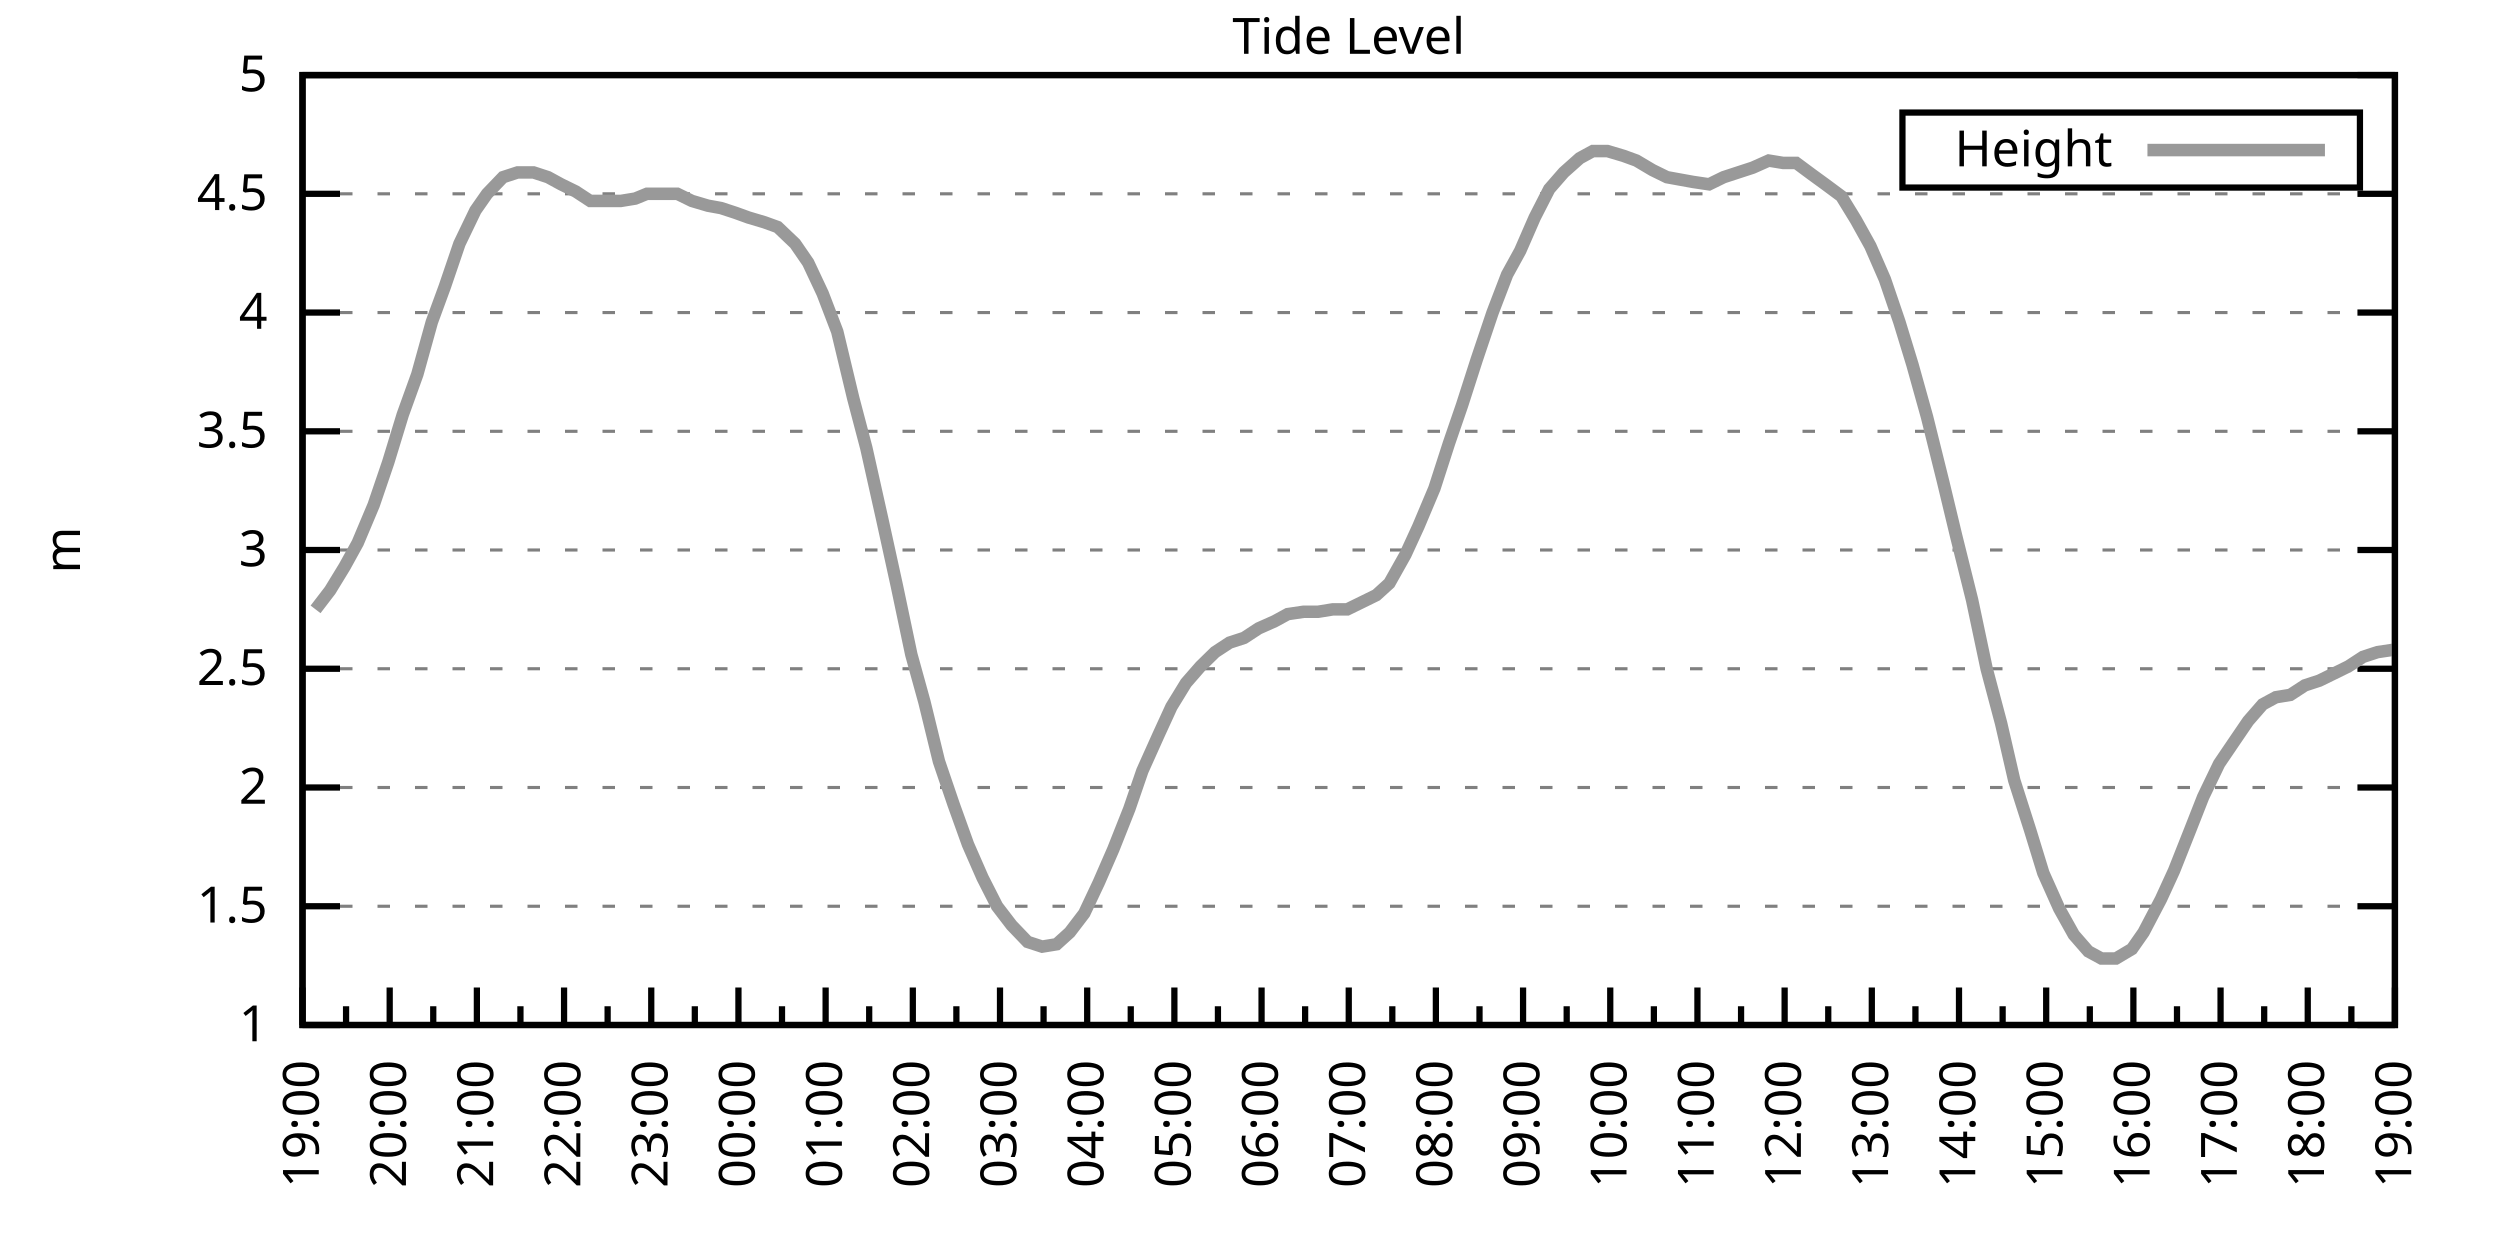
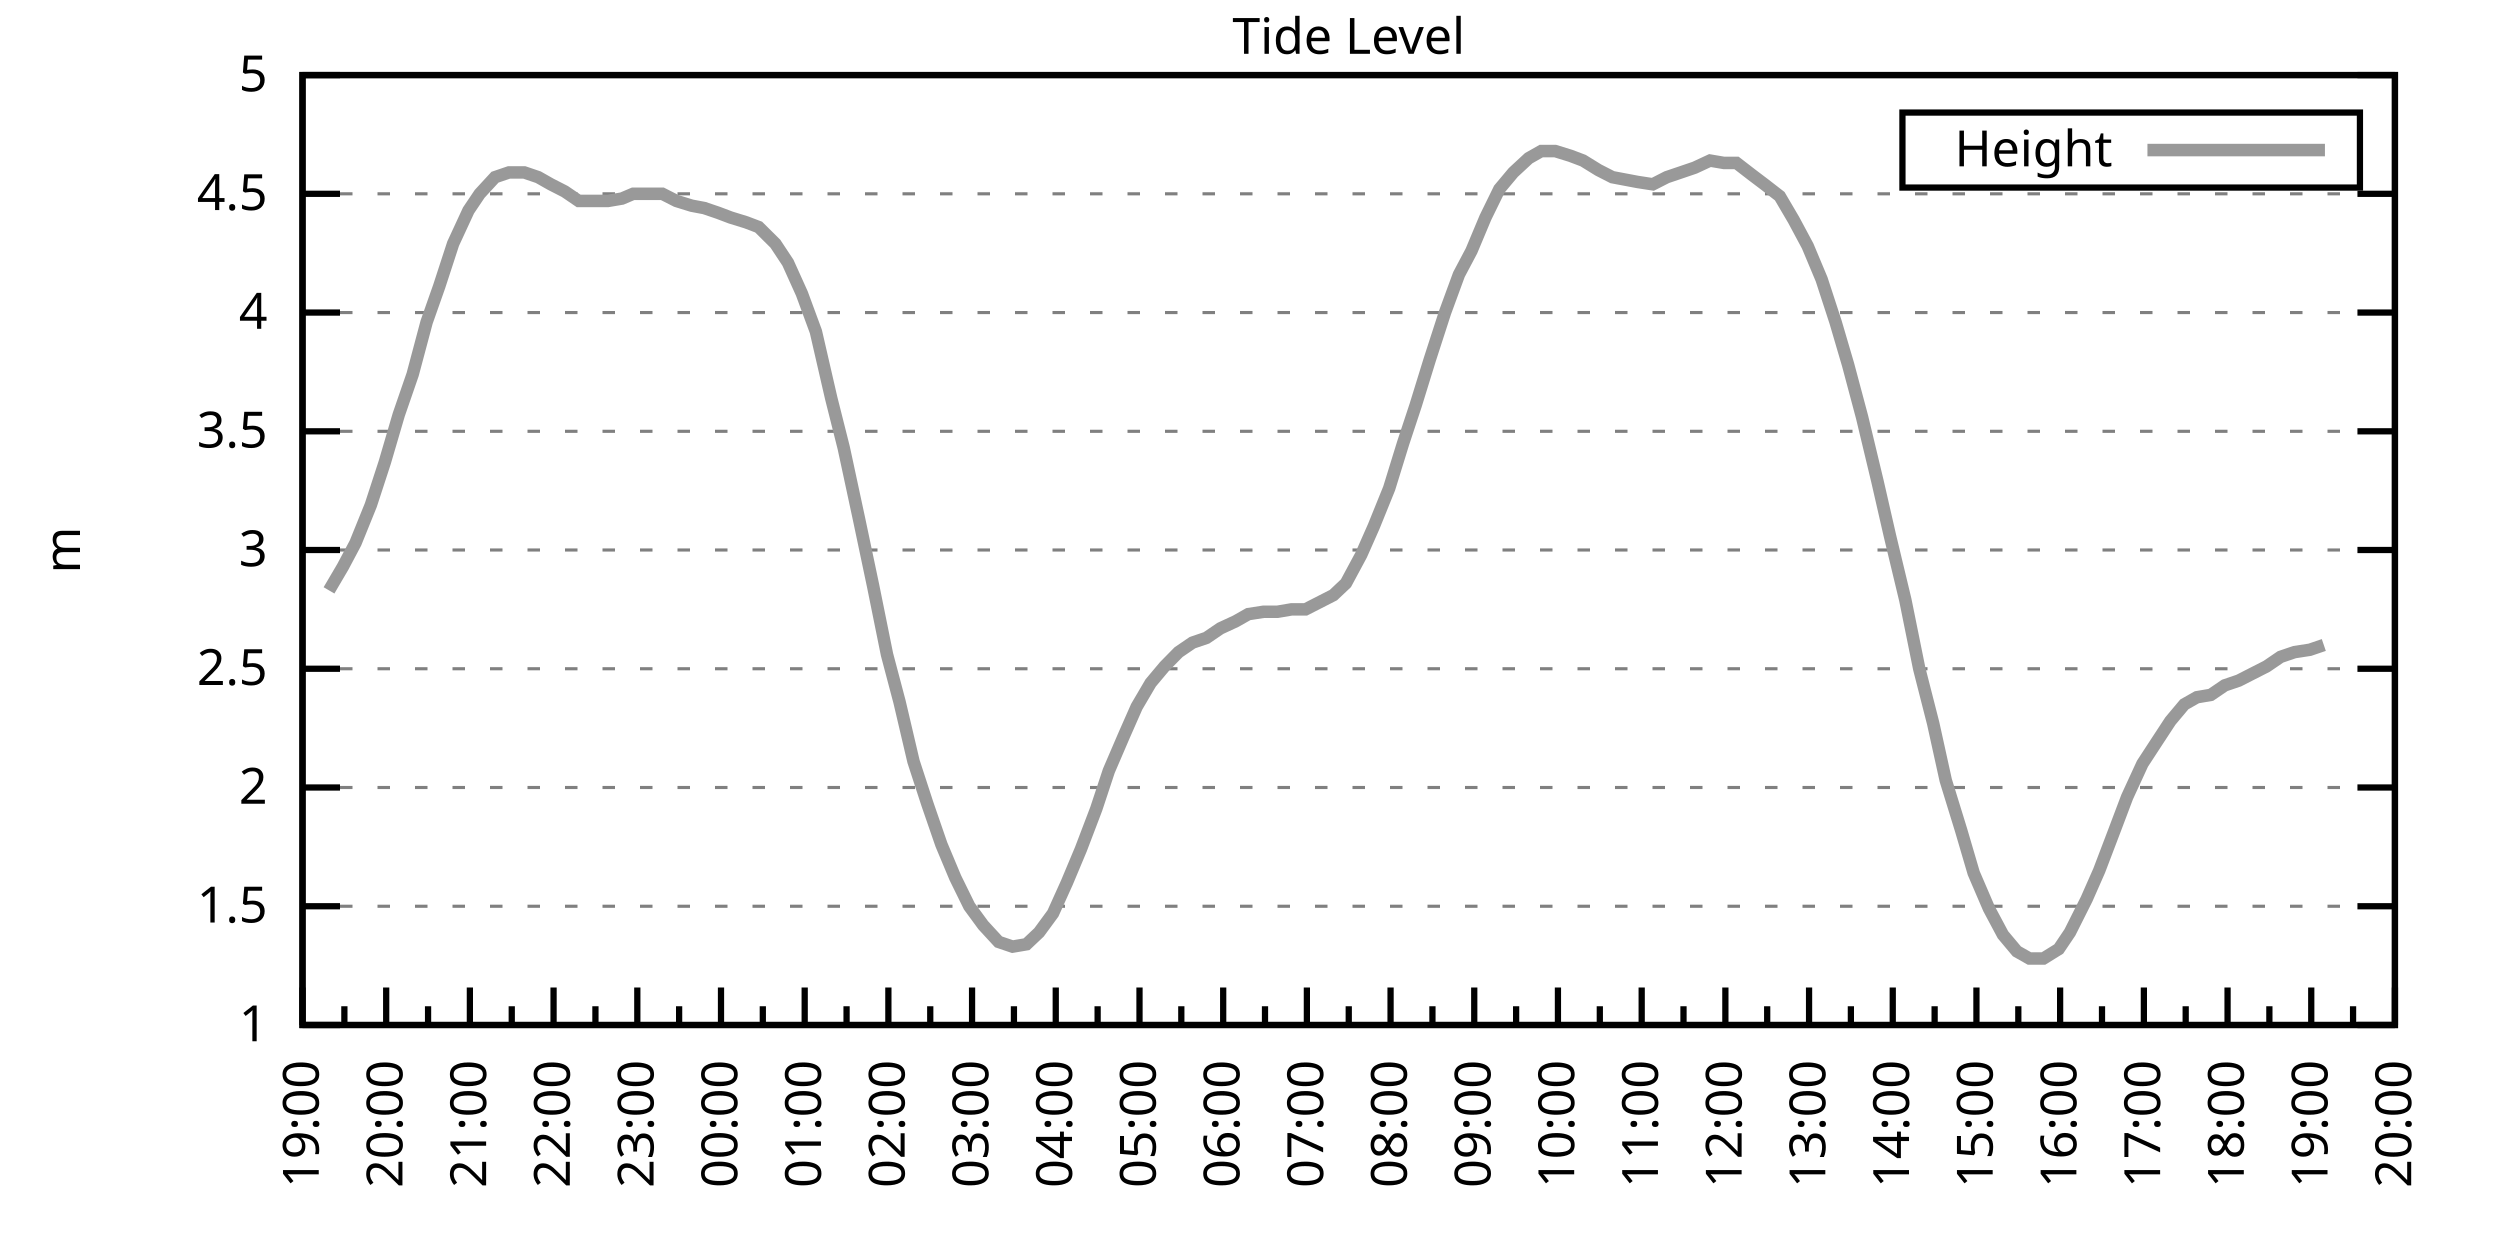
<svg xmlns="http://www.w3.org/2000/svg" xmlns:xlink="http://www.w3.org/1999/xlink" width="400" height="200" viewBox="0 0 400 200">
  <g id="gnuplot_canvas">
    <rect x="0" y="0" width="400" height="200" fill="none" />
    <defs>
      <circle id="gpDot" r="0.5" stroke-width="0.5" stroke="currentColor" />
      <path id="gpPt0" stroke-width="0.333" stroke="currentColor" d="M-1,0 h2 M0,-1 v2" />
      <path id="gpPt1" stroke-width="0.333" stroke="currentColor" d="M-1,-1 L1,1 M1,-1 L-1,1" />
      <path id="gpPt2" stroke-width="0.333" stroke="currentColor" d="M-1,0 L1,0 M0,-1 L0,1 M-1,-1 L1,1 M-1,1 L1,-1" />
      <rect id="gpPt3" stroke-width="0.333" stroke="currentColor" x="-1" y="-1" width="2" height="2" />
      <rect id="gpPt4" stroke-width="0.333" stroke="currentColor" fill="currentColor" x="-1" y="-1" width="2" height="2" />
      <circle id="gpPt5" stroke-width="0.333" stroke="currentColor" cx="0" cy="0" r="1" />
      <use xlink:href="#gpPt5" id="gpPt6" fill="currentColor" stroke="none" />
      <path id="gpPt7" stroke-width="0.333" stroke="currentColor" d="M0,-1.33 L-1.33,0.67 L1.33,0.67 z" />
      <use xlink:href="#gpPt7" id="gpPt8" fill="currentColor" stroke="none" />
      <use xlink:href="#gpPt7" id="gpPt9" stroke="currentColor" transform="rotate(180)" />
      <use xlink:href="#gpPt9" id="gpPt10" fill="currentColor" stroke="none" />
      <use xlink:href="#gpPt3" id="gpPt11" stroke="currentColor" transform="rotate(45)" />
      <use xlink:href="#gpPt11" id="gpPt12" fill="currentColor" stroke="none" />
      <path id="gpPt13" stroke-width="0.333" stroke="currentColor" d="M0,1.330 L1.265,0.411 L0.782,-1.067 L-0.782,-1.076 L-1.265,0.411 z" />
      <use xlink:href="#gpPt13" id="gpPt14" fill="currentColor" stroke="none" />
      <filter id="textbox" filterUnits="objectBoundingBox" x="0" y="0" height="1" width="1">
        <feFlood flood-color="white" flood-opacity="1" result="bgnd" />
        <feComposite in="SourceGraphic" in2="bgnd" operator="atop" />
      </filter>
      <filter id="greybox" filterUnits="objectBoundingBox" x="0" y="0" height="1" width="1">
        <feFlood flood-color="lightgrey" flood-opacity="1" result="grey" />
        <feComposite in="SourceGraphic" in2="grey" operator="atop" />
      </filter>
    </defs>
    <g fill="none" color="white" stroke="currentColor" stroke-width="1.00" stroke-linecap="butt" stroke-linejoin="miter">
</g>
    <g fill="none" color="black" stroke="currentColor" stroke-width="1.00" stroke-linecap="butt" stroke-linejoin="miter">
      <g stroke="none" shape-rendering="crispEdges">
        <polygon fill="rgb(255, 255, 255)" points="48.40,164.00 383.18,164.00 383.18,12.02 48.40,12.02 " />
      </g>
    </g>
    <g fill="none" color="black" stroke="currentColor" stroke-width="1.00" stroke-linecap="butt" stroke-linejoin="miter">
</g>
    <g fill="none" color="black" stroke="black" stroke-width="0.50" stroke-linecap="butt" stroke-linejoin="miter">
</g>
    <g fill="none" color="gray" stroke="currentColor" stroke-width="0.50" stroke-linecap="butt" stroke-linejoin="miter">
      <path stroke="gray" stroke-dasharray="2,4" class="gridline" d="M48.40,164.00 L383.19,164.00  " />
    </g>
    <g fill="none" color="gray" stroke="gray" stroke-width="1.00" stroke-linecap="butt" stroke-linejoin="miter">
</g>
    <g fill="none" color="black" stroke="currentColor" stroke-width="1.00" stroke-linecap="butt" stroke-linejoin="miter">
      <path stroke="black" d="M48.40,164.00 L54.40,164.00 M383.19,164.00 L377.19,164.00  " />
      <g transform="translate(42.80,166.60)" stroke="none" fill="black" font-family="Sans" font-size="8.00" text-anchor="end">
        <text>
          <tspan font-family="Sans"> 1</tspan>
        </text>
      </g>
    </g>
    <g fill="none" color="black" stroke="currentColor" stroke-width="1.00" stroke-linecap="butt" stroke-linejoin="miter">
</g>
    <g fill="none" color="black" stroke="black" stroke-width="0.50" stroke-linecap="butt" stroke-linejoin="miter">
</g>
    <g fill="none" color="gray" stroke="currentColor" stroke-width="0.50" stroke-linecap="butt" stroke-linejoin="miter">
      <path stroke="gray" stroke-dasharray="2,4" class="gridline" d="M48.40,145.00 L383.19,145.00  " />
    </g>
    <g fill="none" color="gray" stroke="gray" stroke-width="1.00" stroke-linecap="butt" stroke-linejoin="miter">
</g>
    <g fill="none" color="black" stroke="currentColor" stroke-width="1.00" stroke-linecap="butt" stroke-linejoin="miter">
      <path stroke="black" d="M48.40,145.00 L54.40,145.00 M383.19,145.00 L377.19,145.00  " />
      <g transform="translate(42.80,147.60)" stroke="none" fill="black" font-family="Sans" font-size="8.00" text-anchor="end">
        <text>
          <tspan font-family="Sans"> 1.5</tspan>
        </text>
      </g>
    </g>
    <g fill="none" color="black" stroke="currentColor" stroke-width="1.00" stroke-linecap="butt" stroke-linejoin="miter">
</g>
    <g fill="none" color="black" stroke="black" stroke-width="0.50" stroke-linecap="butt" stroke-linejoin="miter">
</g>
    <g fill="none" color="gray" stroke="currentColor" stroke-width="0.50" stroke-linecap="butt" stroke-linejoin="miter">
      <path stroke="gray" stroke-dasharray="2,4" class="gridline" d="M48.40,126.00 L383.19,126.00  " />
    </g>
    <g fill="none" color="gray" stroke="gray" stroke-width="1.00" stroke-linecap="butt" stroke-linejoin="miter">
</g>
    <g fill="none" color="black" stroke="currentColor" stroke-width="1.00" stroke-linecap="butt" stroke-linejoin="miter">
      <path stroke="black" d="M48.40,126.00 L54.40,126.00 M383.19,126.00 L377.19,126.00  " />
      <g transform="translate(42.80,128.60)" stroke="none" fill="black" font-family="Sans" font-size="8.00" text-anchor="end">
        <text>
          <tspan font-family="Sans"> 2</tspan>
        </text>
      </g>
    </g>
    <g fill="none" color="black" stroke="currentColor" stroke-width="1.00" stroke-linecap="butt" stroke-linejoin="miter">
</g>
    <g fill="none" color="black" stroke="black" stroke-width="0.50" stroke-linecap="butt" stroke-linejoin="miter">
</g>
    <g fill="none" color="gray" stroke="currentColor" stroke-width="0.50" stroke-linecap="butt" stroke-linejoin="miter">
      <path stroke="gray" stroke-dasharray="2,4" class="gridline" d="M48.40,107.00 L383.19,107.00  " />
    </g>
    <g fill="none" color="gray" stroke="gray" stroke-width="1.00" stroke-linecap="butt" stroke-linejoin="miter">
</g>
    <g fill="none" color="black" stroke="currentColor" stroke-width="1.00" stroke-linecap="butt" stroke-linejoin="miter">
      <path stroke="black" d="M48.40,107.00 L54.40,107.00 M383.19,107.00 L377.19,107.00  " />
      <g transform="translate(42.80,109.60)" stroke="none" fill="black" font-family="Sans" font-size="8.00" text-anchor="end">
        <text>
          <tspan font-family="Sans"> 2.5</tspan>
        </text>
      </g>
    </g>
    <g fill="none" color="black" stroke="currentColor" stroke-width="1.00" stroke-linecap="butt" stroke-linejoin="miter">
</g>
    <g fill="none" color="black" stroke="black" stroke-width="0.50" stroke-linecap="butt" stroke-linejoin="miter">
</g>
    <g fill="none" color="gray" stroke="currentColor" stroke-width="0.50" stroke-linecap="butt" stroke-linejoin="miter">
      <path stroke="gray" stroke-dasharray="2,4" class="gridline" d="M48.40,88.00 L383.19,88.00  " />
    </g>
    <g fill="none" color="gray" stroke="gray" stroke-width="1.00" stroke-linecap="butt" stroke-linejoin="miter">
</g>
    <g fill="none" color="black" stroke="currentColor" stroke-width="1.00" stroke-linecap="butt" stroke-linejoin="miter">
      <path stroke="black" d="M48.40,88.00 L54.40,88.00 M383.19,88.00 L377.19,88.00  " />
      <g transform="translate(42.80,90.60)" stroke="none" fill="black" font-family="Sans" font-size="8.00" text-anchor="end">
        <text>
          <tspan font-family="Sans"> 3</tspan>
        </text>
      </g>
    </g>
    <g fill="none" color="black" stroke="currentColor" stroke-width="1.00" stroke-linecap="butt" stroke-linejoin="miter">
</g>
    <g fill="none" color="black" stroke="black" stroke-width="0.50" stroke-linecap="butt" stroke-linejoin="miter">
</g>
    <g fill="none" color="gray" stroke="currentColor" stroke-width="0.50" stroke-linecap="butt" stroke-linejoin="miter">
      <path stroke="gray" stroke-dasharray="2,4" class="gridline" d="M48.40,69.01 L383.19,69.01  " />
    </g>
    <g fill="none" color="gray" stroke="gray" stroke-width="1.00" stroke-linecap="butt" stroke-linejoin="miter">
</g>
    <g fill="none" color="black" stroke="currentColor" stroke-width="1.00" stroke-linecap="butt" stroke-linejoin="miter">
      <path stroke="black" d="M48.40,69.01 L54.40,69.01 M383.19,69.01 L377.19,69.01  " />
      <g transform="translate(42.80,71.61)" stroke="none" fill="black" font-family="Sans" font-size="8.00" text-anchor="end">
        <text>
          <tspan font-family="Sans"> 3.5</tspan>
        </text>
      </g>
    </g>
    <g fill="none" color="black" stroke="currentColor" stroke-width="1.00" stroke-linecap="butt" stroke-linejoin="miter">
</g>
    <g fill="none" color="black" stroke="black" stroke-width="0.50" stroke-linecap="butt" stroke-linejoin="miter">
</g>
    <g fill="none" color="gray" stroke="currentColor" stroke-width="0.50" stroke-linecap="butt" stroke-linejoin="miter">
      <path stroke="gray" stroke-dasharray="2,4" class="gridline" d="M48.40,50.01 L383.19,50.01  " />
    </g>
    <g fill="none" color="gray" stroke="gray" stroke-width="1.00" stroke-linecap="butt" stroke-linejoin="miter">
</g>
    <g fill="none" color="black" stroke="currentColor" stroke-width="1.00" stroke-linecap="butt" stroke-linejoin="miter">
      <path stroke="black" d="M48.40,50.01 L54.40,50.01 M383.19,50.01 L377.19,50.01  " />
      <g transform="translate(42.80,52.61)" stroke="none" fill="black" font-family="Sans" font-size="8.00" text-anchor="end">
        <text>
          <tspan font-family="Sans"> 4</tspan>
        </text>
      </g>
    </g>
    <g fill="none" color="black" stroke="currentColor" stroke-width="1.00" stroke-linecap="butt" stroke-linejoin="miter">
</g>
    <g fill="none" color="black" stroke="black" stroke-width="0.50" stroke-linecap="butt" stroke-linejoin="miter">
</g>
    <g fill="none" color="gray" stroke="currentColor" stroke-width="0.50" stroke-linecap="butt" stroke-linejoin="miter">
      <path stroke="gray" stroke-dasharray="2,4" class="gridline" d="M48.40,31.01 L383.19,31.01  " />
    </g>
    <g fill="none" color="gray" stroke="gray" stroke-width="1.00" stroke-linecap="butt" stroke-linejoin="miter">
</g>
    <g fill="none" color="black" stroke="currentColor" stroke-width="1.00" stroke-linecap="butt" stroke-linejoin="miter">
      <path stroke="black" d="M48.40,31.01 L54.40,31.01 M383.19,31.01 L377.19,31.01  " />
      <g transform="translate(42.80,33.61)" stroke="none" fill="black" font-family="Sans" font-size="8.00" text-anchor="end">
        <text>
          <tspan font-family="Sans"> 4.5</tspan>
        </text>
      </g>
    </g>
    <g fill="none" color="black" stroke="currentColor" stroke-width="1.00" stroke-linecap="butt" stroke-linejoin="miter">
</g>
    <g fill="none" color="black" stroke="black" stroke-width="0.50" stroke-linecap="butt" stroke-linejoin="miter">
</g>
    <g fill="none" color="gray" stroke="currentColor" stroke-width="0.50" stroke-linecap="butt" stroke-linejoin="miter">
      <path stroke="gray" stroke-dasharray="2,4" class="gridline" d="M48.40,12.01 L383.19,12.01  " />
    </g>
    <g fill="none" color="gray" stroke="gray" stroke-width="1.00" stroke-linecap="butt" stroke-linejoin="miter">
</g>
    <g fill="none" color="black" stroke="currentColor" stroke-width="1.00" stroke-linecap="butt" stroke-linejoin="miter">
      <path stroke="black" d="M48.40,12.01 L54.40,12.01 M383.19,12.01 L377.19,12.01  " />
      <g transform="translate(42.80,14.61)" stroke="none" fill="black" font-family="Sans" font-size="8.00" text-anchor="end">
        <text>
          <tspan font-family="Sans"> 5</tspan>
        </text>
      </g>
    </g>
    <g fill="none" color="black" stroke="currentColor" stroke-width="1.00" stroke-linecap="butt" stroke-linejoin="miter">
      <path stroke="black" d="M48.40,164.00 L48.40,158.00  " />
      <g transform="translate(51.00,169.60) rotate(270)" stroke="none" fill="black" font-family="Sans" font-size="8.00" text-anchor="end">
        <text>
          <tspan font-family="Sans">19:00</tspan>
        </text>
      </g>
    </g>
    <g fill="none" color="black" stroke="currentColor" stroke-width="1.00" stroke-linecap="butt" stroke-linejoin="miter">
-       <path stroke="black" d="M55.37,164.00 L55.37,161.00 M62.35,164.00 L62.35,158.00  " />
-       <g transform="translate(64.95,169.60) rotate(270)" stroke="none" fill="black" font-family="Sans" font-size="8.00" text-anchor="end">
+       <path stroke="black" d="M55.10,164.00 L55.10,161.00 M61.79,164.00 L61.79,158.00  " />
+       <g transform="translate(64.39,169.60) rotate(270)" stroke="none" fill="black" font-family="Sans" font-size="8.00" text-anchor="end">
        <text>
          <tspan font-family="Sans">20:00</tspan>
        </text>
      </g>
    </g>
    <g fill="none" color="black" stroke="currentColor" stroke-width="1.00" stroke-linecap="butt" stroke-linejoin="miter">
-       <path stroke="black" d="M69.32,164.00 L69.32,161.00 M76.30,164.00 L76.30,158.00  " />
-       <g transform="translate(78.90,169.60) rotate(270)" stroke="none" fill="black" font-family="Sans" font-size="8.00" text-anchor="end">
+       <path stroke="black" d="M68.49,164.00 L68.49,161.00 M75.18,164.00 L75.18,158.00  " />
+       <g transform="translate(77.78,169.60) rotate(270)" stroke="none" fill="black" font-family="Sans" font-size="8.00" text-anchor="end">
        <text>
          <tspan font-family="Sans">21:00</tspan>
        </text>
      </g>
    </g>
    <g fill="none" color="black" stroke="currentColor" stroke-width="1.00" stroke-linecap="butt" stroke-linejoin="miter">
-       <path stroke="black" d="M83.27,164.00 L83.27,161.00 M90.25,164.00 L90.25,158.00  " />
-       <g transform="translate(92.85,169.60) rotate(270)" stroke="none" fill="black" font-family="Sans" font-size="8.00" text-anchor="end">
+       <path stroke="black" d="M81.88,164.00 L81.88,161.00 M88.57,164.00 L88.57,158.00  " />
+       <g transform="translate(91.17,169.60) rotate(270)" stroke="none" fill="black" font-family="Sans" font-size="8.00" text-anchor="end">
        <text>
          <tspan font-family="Sans">22:00</tspan>
        </text>
      </g>
    </g>
    <g fill="none" color="black" stroke="currentColor" stroke-width="1.00" stroke-linecap="butt" stroke-linejoin="miter">
-       <path stroke="black" d="M97.22,164.00 L97.22,161.00 M104.20,164.00 L104.20,158.00  " />
-       <g transform="translate(106.80,169.60) rotate(270)" stroke="none" fill="black" font-family="Sans" font-size="8.00" text-anchor="end">
+       <path stroke="black" d="M95.27,164.00 L95.27,161.00 M101.97,164.00 L101.97,158.00  " />
+       <g transform="translate(104.57,169.60) rotate(270)" stroke="none" fill="black" font-family="Sans" font-size="8.00" text-anchor="end">
        <text>
          <tspan font-family="Sans">23:00</tspan>
        </text>
      </g>
    </g>
    <g fill="none" color="black" stroke="currentColor" stroke-width="1.00" stroke-linecap="butt" stroke-linejoin="miter">
-       <path stroke="black" d="M111.17,164.00 L111.17,161.00 M118.15,164.00 L118.15,158.00  " />
-       <g transform="translate(120.75,169.60) rotate(270)" stroke="none" fill="black" font-family="Sans" font-size="8.00" text-anchor="end">
+       <path stroke="black" d="M108.66,164.00 L108.66,161.00 M115.36,164.00 L115.36,158.00  " />
+       <g transform="translate(117.96,169.60) rotate(270)" stroke="none" fill="black" font-family="Sans" font-size="8.00" text-anchor="end">
        <text>
          <tspan font-family="Sans">00:00</tspan>
        </text>
      </g>
    </g>
    <g fill="none" color="black" stroke="currentColor" stroke-width="1.00" stroke-linecap="butt" stroke-linejoin="miter">
-       <path stroke="black" d="M125.12,164.00 L125.12,161.00 M132.10,164.00 L132.10,158.00  " />
-       <g transform="translate(134.70,169.60) rotate(270)" stroke="none" fill="black" font-family="Sans" font-size="8.00" text-anchor="end">
+       <path stroke="black" d="M122.05,164.00 L122.05,161.00 M128.75,164.00 L128.75,158.00  " />
+       <g transform="translate(131.35,169.60) rotate(270)" stroke="none" fill="black" font-family="Sans" font-size="8.00" text-anchor="end">
        <text>
          <tspan font-family="Sans">01:00</tspan>
        </text>
      </g>
    </g>
    <g fill="none" color="black" stroke="currentColor" stroke-width="1.00" stroke-linecap="butt" stroke-linejoin="miter">
-       <path stroke="black" d="M139.07,164.00 L139.07,161.00 M146.05,164.00 L146.05,158.00  " />
-       <g transform="translate(148.65,169.60) rotate(270)" stroke="none" fill="black" font-family="Sans" font-size="8.00" text-anchor="end">
+       <path stroke="black" d="M135.45,164.00 L135.45,161.00 M142.14,164.00 L142.14,158.00  " />
+       <g transform="translate(144.74,169.60) rotate(270)" stroke="none" fill="black" font-family="Sans" font-size="8.00" text-anchor="end">
        <text>
          <tspan font-family="Sans">02:00</tspan>
        </text>
      </g>
    </g>
    <g fill="none" color="black" stroke="currentColor" stroke-width="1.00" stroke-linecap="butt" stroke-linejoin="miter">
-       <path stroke="black" d="M153.02,164.00 L153.02,161.00 M160.00,164.00 L160.00,158.00  " />
-       <g transform="translate(162.60,169.60) rotate(270)" stroke="none" fill="black" font-family="Sans" font-size="8.00" text-anchor="end">
+       <path stroke="black" d="M148.84,164.00 L148.84,161.00 M155.53,164.00 L155.53,158.00  " />
+       <g transform="translate(158.13,169.60) rotate(270)" stroke="none" fill="black" font-family="Sans" font-size="8.00" text-anchor="end">
        <text>
          <tspan font-family="Sans">03:00</tspan>
        </text>
      </g>
    </g>
    <g fill="none" color="black" stroke="currentColor" stroke-width="1.00" stroke-linecap="butt" stroke-linejoin="miter">
-       <path stroke="black" d="M166.97,164.00 L166.97,161.00 M173.95,164.00 L173.95,158.00  " />
-       <g transform="translate(176.55,169.60) rotate(270)" stroke="none" fill="black" font-family="Sans" font-size="8.00" text-anchor="end">
+       <path stroke="black" d="M162.23,164.00 L162.23,161.00 M168.92,164.00 L168.92,158.00  " />
+       <g transform="translate(171.52,169.60) rotate(270)" stroke="none" fill="black" font-family="Sans" font-size="8.00" text-anchor="end">
        <text>
          <tspan font-family="Sans">04:00</tspan>
        </text>
      </g>
    </g>
    <g fill="none" color="black" stroke="currentColor" stroke-width="1.00" stroke-linecap="butt" stroke-linejoin="miter">
-       <path stroke="black" d="M180.92,164.00 L180.92,161.00 M187.90,164.00 L187.90,158.00  " />
-       <g transform="translate(190.50,169.60) rotate(270)" stroke="none" fill="black" font-family="Sans" font-size="8.00" text-anchor="end">
+       <path stroke="black" d="M175.62,164.00 L175.62,161.00 M182.32,164.00 L182.32,158.00  " />
+       <g transform="translate(184.92,169.60) rotate(270)" stroke="none" fill="black" font-family="Sans" font-size="8.00" text-anchor="end">
        <text>
          <tspan font-family="Sans">05:00</tspan>
        </text>
      </g>
    </g>
    <g fill="none" color="black" stroke="currentColor" stroke-width="1.00" stroke-linecap="butt" stroke-linejoin="miter">
-       <path stroke="black" d="M194.87,164.00 L194.87,161.00 M201.85,164.00 L201.85,158.00  " />
-       <g transform="translate(204.45,169.60) rotate(270)" stroke="none" fill="black" font-family="Sans" font-size="8.00" text-anchor="end">
+       <path stroke="black" d="M189.01,164.00 L189.01,161.00 M195.71,164.00 L195.71,158.00  " />
+       <g transform="translate(198.31,169.60) rotate(270)" stroke="none" fill="black" font-family="Sans" font-size="8.00" text-anchor="end">
        <text>
          <tspan font-family="Sans">06:00</tspan>
        </text>
      </g>
    </g>
    <g fill="none" color="black" stroke="currentColor" stroke-width="1.00" stroke-linecap="butt" stroke-linejoin="miter">
-       <path stroke="black" d="M208.82,164.00 L208.82,161.00 M215.80,164.00 L215.80,158.00  " />
-       <g transform="translate(218.40,169.60) rotate(270)" stroke="none" fill="black" font-family="Sans" font-size="8.00" text-anchor="end">
+       <path stroke="black" d="M202.40,164.00 L202.40,161.00 M209.10,164.00 L209.10,158.00  " />
+       <g transform="translate(211.70,169.60) rotate(270)" stroke="none" fill="black" font-family="Sans" font-size="8.00" text-anchor="end">
        <text>
          <tspan font-family="Sans">07:00</tspan>
        </text>
      </g>
    </g>
    <g fill="none" color="black" stroke="currentColor" stroke-width="1.00" stroke-linecap="butt" stroke-linejoin="miter">
-       <path stroke="black" d="M222.77,164.00 L222.77,161.00 M229.74,164.00 L229.74,158.00  " />
-       <g transform="translate(232.34,169.60) rotate(270)" stroke="none" fill="black" font-family="Sans" font-size="8.00" text-anchor="end">
+       <path stroke="black" d="M215.80,164.00 L215.80,161.00 M222.49,164.00 L222.49,158.00  " />
+       <g transform="translate(225.09,169.60) rotate(270)" stroke="none" fill="black" font-family="Sans" font-size="8.00" text-anchor="end">
        <text>
          <tspan font-family="Sans">08:00</tspan>
        </text>
      </g>
    </g>
    <g fill="none" color="black" stroke="currentColor" stroke-width="1.00" stroke-linecap="butt" stroke-linejoin="miter">
-       <path stroke="black" d="M236.72,164.00 L236.72,161.00 M243.69,164.00 L243.69,158.00  " />
-       <g transform="translate(246.29,169.60) rotate(270)" stroke="none" fill="black" font-family="Sans" font-size="8.00" text-anchor="end">
+       <path stroke="black" d="M229.19,164.00 L229.19,161.00 M235.88,164.00 L235.88,158.00  " />
+       <g transform="translate(238.48,169.60) rotate(270)" stroke="none" fill="black" font-family="Sans" font-size="8.00" text-anchor="end">
        <text>
          <tspan font-family="Sans">09:00</tspan>
        </text>
      </g>
    </g>
    <g fill="none" color="black" stroke="currentColor" stroke-width="1.00" stroke-linecap="butt" stroke-linejoin="miter">
-       <path stroke="black" d="M250.67,164.00 L250.67,161.00 M257.64,164.00 L257.64,158.00  " />
-       <g transform="translate(260.24,169.60) rotate(270)" stroke="none" fill="black" font-family="Sans" font-size="8.00" text-anchor="end">
+       <path stroke="black" d="M242.58,164.00 L242.58,161.00 M249.27,164.00 L249.27,158.00  " />
+       <g transform="translate(251.87,169.60) rotate(270)" stroke="none" fill="black" font-family="Sans" font-size="8.00" text-anchor="end">
        <text>
          <tspan font-family="Sans">10:00</tspan>
        </text>
      </g>
    </g>
    <g fill="none" color="black" stroke="currentColor" stroke-width="1.00" stroke-linecap="butt" stroke-linejoin="miter">
-       <path stroke="black" d="M264.62,164.00 L264.62,161.00 M271.59,164.00 L271.59,158.00  " />
-       <g transform="translate(274.19,169.60) rotate(270)" stroke="none" fill="black" font-family="Sans" font-size="8.00" text-anchor="end">
+       <path stroke="black" d="M255.97,164.00 L255.97,161.00 M262.67,164.00 L262.67,158.00  " />
+       <g transform="translate(265.27,169.60) rotate(270)" stroke="none" fill="black" font-family="Sans" font-size="8.00" text-anchor="end">
        <text>
          <tspan font-family="Sans">11:00</tspan>
        </text>
      </g>
    </g>
    <g fill="none" color="black" stroke="currentColor" stroke-width="1.00" stroke-linecap="butt" stroke-linejoin="miter">
-       <path stroke="black" d="M278.57,164.00 L278.57,161.00 M285.54,164.00 L285.54,158.00  " />
-       <g transform="translate(288.14,169.60) rotate(270)" stroke="none" fill="black" font-family="Sans" font-size="8.00" text-anchor="end">
+       <path stroke="black" d="M269.36,164.00 L269.36,161.00 M276.06,164.00 L276.06,158.00  " />
+       <g transform="translate(278.66,169.60) rotate(270)" stroke="none" fill="black" font-family="Sans" font-size="8.00" text-anchor="end">
        <text>
          <tspan font-family="Sans">12:00</tspan>
        </text>
      </g>
    </g>
    <g fill="none" color="black" stroke="currentColor" stroke-width="1.00" stroke-linecap="butt" stroke-linejoin="miter">
-       <path stroke="black" d="M292.52,164.00 L292.52,161.00 M299.49,164.00 L299.49,158.00  " />
-       <g transform="translate(302.09,169.60) rotate(270)" stroke="none" fill="black" font-family="Sans" font-size="8.00" text-anchor="end">
+       <path stroke="black" d="M282.75,164.00 L282.75,161.00 M289.45,164.00 L289.45,158.00  " />
+       <g transform="translate(292.05,169.60) rotate(270)" stroke="none" fill="black" font-family="Sans" font-size="8.00" text-anchor="end">
        <text>
          <tspan font-family="Sans">13:00</tspan>
        </text>
      </g>
    </g>
    <g fill="none" color="black" stroke="currentColor" stroke-width="1.00" stroke-linecap="butt" stroke-linejoin="miter">
-       <path stroke="black" d="M306.47,164.00 L306.47,161.00 M313.44,164.00 L313.44,158.00  " />
-       <g transform="translate(316.04,169.60) rotate(270)" stroke="none" fill="black" font-family="Sans" font-size="8.00" text-anchor="end">
+       <path stroke="black" d="M296.14,164.00 L296.14,161.00 M302.84,164.00 L302.84,158.00  " />
+       <g transform="translate(305.44,169.60) rotate(270)" stroke="none" fill="black" font-family="Sans" font-size="8.00" text-anchor="end">
        <text>
          <tspan font-family="Sans">14:00</tspan>
        </text>
      </g>
    </g>
    <g fill="none" color="black" stroke="currentColor" stroke-width="1.00" stroke-linecap="butt" stroke-linejoin="miter">
-       <path stroke="black" d="M320.42,164.00 L320.42,161.00 M327.39,164.00 L327.39,158.00  " />
-       <g transform="translate(329.99,169.60) rotate(270)" stroke="none" fill="black" font-family="Sans" font-size="8.00" text-anchor="end">
+       <path stroke="black" d="M309.54,164.00 L309.54,161.00 M316.23,164.00 L316.23,158.00  " />
+       <g transform="translate(318.83,169.60) rotate(270)" stroke="none" fill="black" font-family="Sans" font-size="8.00" text-anchor="end">
        <text>
          <tspan font-family="Sans">15:00</tspan>
        </text>
      </g>
    </g>
    <g fill="none" color="black" stroke="currentColor" stroke-width="1.00" stroke-linecap="butt" stroke-linejoin="miter">
-       <path stroke="black" d="M334.37,164.00 L334.37,161.00 M341.34,164.00 L341.34,158.00  " />
-       <g transform="translate(343.94,169.60) rotate(270)" stroke="none" fill="black" font-family="Sans" font-size="8.00" text-anchor="end">
+       <path stroke="black" d="M322.93,164.00 L322.93,161.00 M329.62,164.00 L329.62,158.00  " />
+       <g transform="translate(332.22,169.60) rotate(270)" stroke="none" fill="black" font-family="Sans" font-size="8.00" text-anchor="end">
        <text>
          <tspan font-family="Sans">16:00</tspan>
        </text>
      </g>
    </g>
    <g fill="none" color="black" stroke="currentColor" stroke-width="1.00" stroke-linecap="butt" stroke-linejoin="miter">
-       <path stroke="black" d="M348.32,164.00 L348.32,161.00 M355.29,164.00 L355.29,158.00  " />
-       <g transform="translate(357.89,169.60) rotate(270)" stroke="none" fill="black" font-family="Sans" font-size="8.00" text-anchor="end">
+       <path stroke="black" d="M336.32,164.00 L336.32,161.00 M343.02,164.00 L343.02,158.00  " />
+       <g transform="translate(345.62,169.60) rotate(270)" stroke="none" fill="black" font-family="Sans" font-size="8.00" text-anchor="end">
        <text>
          <tspan font-family="Sans">17:00</tspan>
        </text>
      </g>
    </g>
    <g fill="none" color="black" stroke="currentColor" stroke-width="1.00" stroke-linecap="butt" stroke-linejoin="miter">
-       <path stroke="black" d="M362.27,164.00 L362.27,161.00 M369.24,164.00 L369.24,158.00  " />
-       <g transform="translate(371.84,169.60) rotate(270)" stroke="none" fill="black" font-family="Sans" font-size="8.00" text-anchor="end">
+       <path stroke="black" d="M349.71,164.00 L349.71,161.00 M356.41,164.00 L356.41,158.00  " />
+       <g transform="translate(359.01,169.60) rotate(270)" stroke="none" fill="black" font-family="Sans" font-size="8.00" text-anchor="end">
        <text>
          <tspan font-family="Sans">18:00</tspan>
        </text>
      </g>
    </g>
    <g fill="none" color="black" stroke="currentColor" stroke-width="1.00" stroke-linecap="butt" stroke-linejoin="miter">
-       <path stroke="black" d="M376.22,164.00 L376.22,161.00 M383.19,164.00 L383.19,158.00  " />
+       <path stroke="black" d="M363.10,164.00 L363.10,161.00 M369.80,164.00 L369.80,158.00  " />
+       <g transform="translate(372.40,169.60) rotate(270)" stroke="none" fill="black" font-family="Sans" font-size="8.00" text-anchor="end">
+         <text>
+           <tspan font-family="Sans">19:00</tspan>
+         </text>
+       </g>
+     </g>
+     <g fill="none" color="black" stroke="currentColor" stroke-width="1.00" stroke-linecap="butt" stroke-linejoin="miter">
+       <path stroke="black" d="M376.49,164.00 L376.49,161.00 M383.19,164.00 L383.19,158.00  " />
      <g transform="translate(385.79,169.60) rotate(270)" stroke="none" fill="black" font-family="Sans" font-size="8.00" text-anchor="end">
        <text>
-           <tspan font-family="Sans">19:00</tspan>
+           <tspan font-family="Sans">20:00</tspan>
        </text>
      </g>
    </g>
    <g fill="none" color="black" stroke="currentColor" stroke-width="1.00" stroke-linecap="butt" stroke-linejoin="miter">
</g>
    <g fill="none" color="black" stroke="currentColor" stroke-width="1.00" stroke-linecap="butt" stroke-linejoin="miter">
      <path stroke="black" d="M48.40,12.01 L48.40,164.00 L383.19,164.00 L383.19,12.01 L48.40,12.01 Z  " />
    </g>
    <g fill="none" color="black" stroke="currentColor" stroke-width="1.00" stroke-linecap="butt" stroke-linejoin="miter">
      <g transform="translate(12.80,88.01) rotate(270)" stroke="none" fill="black" font-family="Sans" font-size="8.00" text-anchor="middle">
        <text>
          <tspan font-family="Sans">m</tspan>
        </text>
      </g>
    </g>
    <g fill="none" color="black" stroke="currentColor" stroke-width="1.00" stroke-linecap="butt" stroke-linejoin="miter">
</g>
    <g fill="none" color="black" stroke="currentColor" stroke-width="1.00" stroke-linecap="butt" stroke-linejoin="miter">
      <path stroke="black" d="M304.39,30.01 L304.39,18.01 L377.59,18.01 L377.59,30.01 L304.39,30.01 Z  " />
    </g>
    <g id="Tide_level_plot_1">
      <g fill="none" color="white" stroke="black" stroke-width="2.00" stroke-linecap="butt" stroke-linejoin="miter">
</g>
      <g fill="none" color="black" stroke="currentColor" stroke-width="2.00" stroke-linecap="butt" stroke-linejoin="miter">
        <g transform="translate(337.99,26.61)" stroke="none" fill="black" font-family="Sans" font-size="8.00" text-anchor="end">
          <text>
            <tspan font-family="Sans">Height</tspan>
          </text>
        </g>
      </g>
      <g fill="none" color="black" stroke="currentColor" stroke-width="2.00" stroke-linecap="butt" stroke-linejoin="miter">
-         <path stroke="rgb(153, 153, 153)" d="M343.59,24.01 L371.99,24.01 M50.49,97.50 L52.82,94.46 L55.14,90.66 L57.23,86.87 L59.79,80.79 L62.12,73.95   L64.44,66.35 L66.77,59.89 L69.09,51.53 L71.18,45.83 L73.51,38.99 L76.07,33.67 L77.93,31.01 L80.48,28.35   L82.81,27.59 L85.37,27.59 L87.69,28.35 L89.78,29.49 L92.11,30.63 L94.43,32.15 L96.99,32.15 L99.32,32.15   L101.64,31.77 L103.50,31.01 L106.06,31.01 L108.38,31.01 L110.71,32.15 L113.27,32.91 L115.36,33.29 L117.68,34.05   L119.78,34.81 L122.33,35.57 L124.43,36.33 L127.22,38.99 L129.31,42.03 L131.63,46.97 L133.96,53.05 L136.51,63.69   L138.61,71.67 L141.16,83.07 L143.49,93.70 L145.81,104.72 L147.91,112.32 L150.23,121.82 L152.56,128.66 L154.88,135.12   L157.21,140.44 L159.53,145.00 L161.86,148.04 L164.41,150.70 L166.74,151.46 L169.06,151.08 L171.16,149.18 L173.48,146.14   L175.81,141.20 L178.13,135.88 L180.69,129.42 L182.78,123.34 L185.34,117.64 L187.43,113.08 L189.76,109.28 L192.08,106.62   L194.41,104.34 L196.73,102.82 L199.06,102.06 L201.38,100.54 L203.94,99.40 L206.03,98.26 L208.59,97.88 L210.91,97.88   L213.24,97.50 L215.56,97.50 L217.89,96.36 L220.21,95.22 L222.30,93.32 L224.86,88.76 L226.95,84.21 L229.51,78.13   L231.84,70.91 L233.93,64.83 L236.25,57.61 L238.81,50.01 L241.14,43.93 L243.23,40.13 L245.55,34.81 L247.88,30.25   L250.20,27.59 L252.76,25.31 L254.85,24.17 L257.18,24.17 L259.74,24.93 L261.83,25.69 L264.39,27.21 L266.71,28.35   L268.80,28.73 L270.90,29.11 L273.45,29.49 L275.78,28.35 L278.10,27.59 L280.43,26.83 L282.99,25.69 L285.31,26.07   L287.40,26.07 L289.96,27.97 L292.05,29.49 L294.61,31.39 L296.94,35.19 L299.26,39.37 L301.58,44.69 L303.91,51.53   L306.00,58.37 L308.33,66.73 L310.88,76.99 L312.98,85.73 L315.53,95.98 L317.86,107.00 L320.18,115.74 L322.28,124.86   L324.83,132.84 L326.93,139.68 L329.48,145.38 L331.81,149.56 L334.13,152.22 L336.23,153.36 L338.55,153.36 L341.11,151.84   L342.97,149.18 L345.76,143.86 L347.85,139.30 L350.41,132.84 L352.50,127.52 L355.06,122.20 L357.38,118.78 L359.71,115.36   L362.03,112.70 L364.13,111.56 L366.45,111.18 L368.78,109.66 L371.10,108.90 L373.43,107.76 L375.75,106.62 L378.08,105.10   L380.40,104.34 L382.96,103.96  " />
+         <path stroke="rgb(153, 153, 153)" d="M343.59,24.01 L371.99,24.01 M52.64,94.46 L54.87,90.66 L56.88,86.87 L59.34,80.79 L61.57,73.95 L63.80,66.35   L66.03,59.89 L68.26,51.53 L70.27,45.83 L72.50,38.99 L74.96,33.67 L76.75,31.01 L79.20,28.35 L81.43,27.59   L83.89,27.59 L86.12,28.35 L88.13,29.49 L90.36,30.63 L92.59,32.15 L95.05,32.15 L97.28,32.15 L99.51,31.77   L101.30,31.01 L103.75,31.01 L105.98,31.01 L108.22,32.15 L110.67,32.91 L112.68,33.29 L114.91,34.05 L116.92,34.81   L119.38,35.57 L121.38,36.33 L124.06,38.99 L126.07,42.03 L128.30,46.97 L130.54,53.05 L132.99,63.69 L135.00,71.67   L137.45,83.07 L139.69,93.70 L141.92,104.72 L143.93,112.32 L146.16,121.82 L148.39,128.66 L150.62,135.12 L152.85,140.44   L155.09,145.00 L157.32,148.04 L159.77,150.70 L162.01,151.46 L164.24,151.08 L166.25,149.18 L168.48,146.14 L170.71,141.20   L172.94,135.88 L175.40,129.42 L177.41,123.34 L179.86,117.64 L181.87,113.08 L184.10,109.28 L186.33,106.62 L188.57,104.34   L190.80,102.82 L193.03,102.06 L195.26,100.54 L197.72,99.40 L199.73,98.26 L202.18,97.88 L204.41,97.88 L206.64,97.50   L208.88,97.50 L211.11,96.36 L213.34,95.22 L215.35,93.32 L217.80,88.76 L219.81,84.21 L222.27,78.13 L224.50,70.91   L226.51,64.83 L228.74,57.61 L231.20,50.01 L233.43,43.93 L235.44,40.13 L237.67,34.81 L239.90,30.25 L242.13,27.59   L244.59,25.31 L246.60,24.17 L248.83,24.17 L251.28,24.93 L253.29,25.69 L255.75,27.21 L257.98,28.35 L259.99,28.73   L262.00,29.11 L264.45,29.49 L266.68,28.35 L268.92,27.59 L271.15,26.83 L273.60,25.69 L275.83,26.07 L277.84,26.07   L280.30,27.97 L282.31,29.49 L284.76,31.39 L286.99,35.19 L289.23,39.37 L291.46,44.69 L293.69,51.53 L295.70,58.37   L297.93,66.73 L300.39,76.99 L302.39,85.73 L304.85,95.98 L307.08,107.00 L309.31,115.74 L311.32,124.86 L313.78,132.84   L315.79,139.68 L318.24,145.38 L320.47,149.56 L322.70,152.22 L324.71,153.36 L326.95,153.36 L329.40,151.84 L331.19,149.18   L333.86,143.86 L335.87,139.30 L338.33,132.84 L340.34,127.52 L342.79,122.20 L345.02,118.78 L347.26,115.36 L349.49,112.70   L351.50,111.56 L353.73,111.18 L355.96,109.66 L358.19,108.90 L360.42,107.76 L362.66,106.62 L364.89,105.10 L367.12,104.34   L369.58,103.96 L371.81,103.20  " />
      </g>
    </g>
    <g fill="none" color="black" stroke="currentColor" stroke-width="2.00" stroke-linecap="butt" stroke-linejoin="miter">
</g>
    <g fill="none" color="black" stroke="black" stroke-width="1.00" stroke-linecap="butt" stroke-linejoin="miter">
</g>
    <g fill="none" color="black" stroke="currentColor" stroke-width="1.00" stroke-linecap="butt" stroke-linejoin="miter">
      <path stroke="black" d="M48.40,12.01 L48.40,164.00 L383.19,164.00 L383.19,12.01 L48.40,12.01 Z  " />
    </g>
    <g fill="none" color="black" stroke="currentColor" stroke-width="1.00" stroke-linecap="butt" stroke-linejoin="miter">
      <g transform="translate(215.79,8.61)" stroke="none" fill="black" font-family="Sans" font-size="8.00" text-anchor="middle">
        <text>
          <tspan font-family="Sans">Tide Level</tspan>
        </text>
      </g>
    </g>
    <g fill="none" color="black" stroke="currentColor" stroke-width="1.00" stroke-linecap="butt" stroke-linejoin="miter">
</g>
  </g>
</svg>
